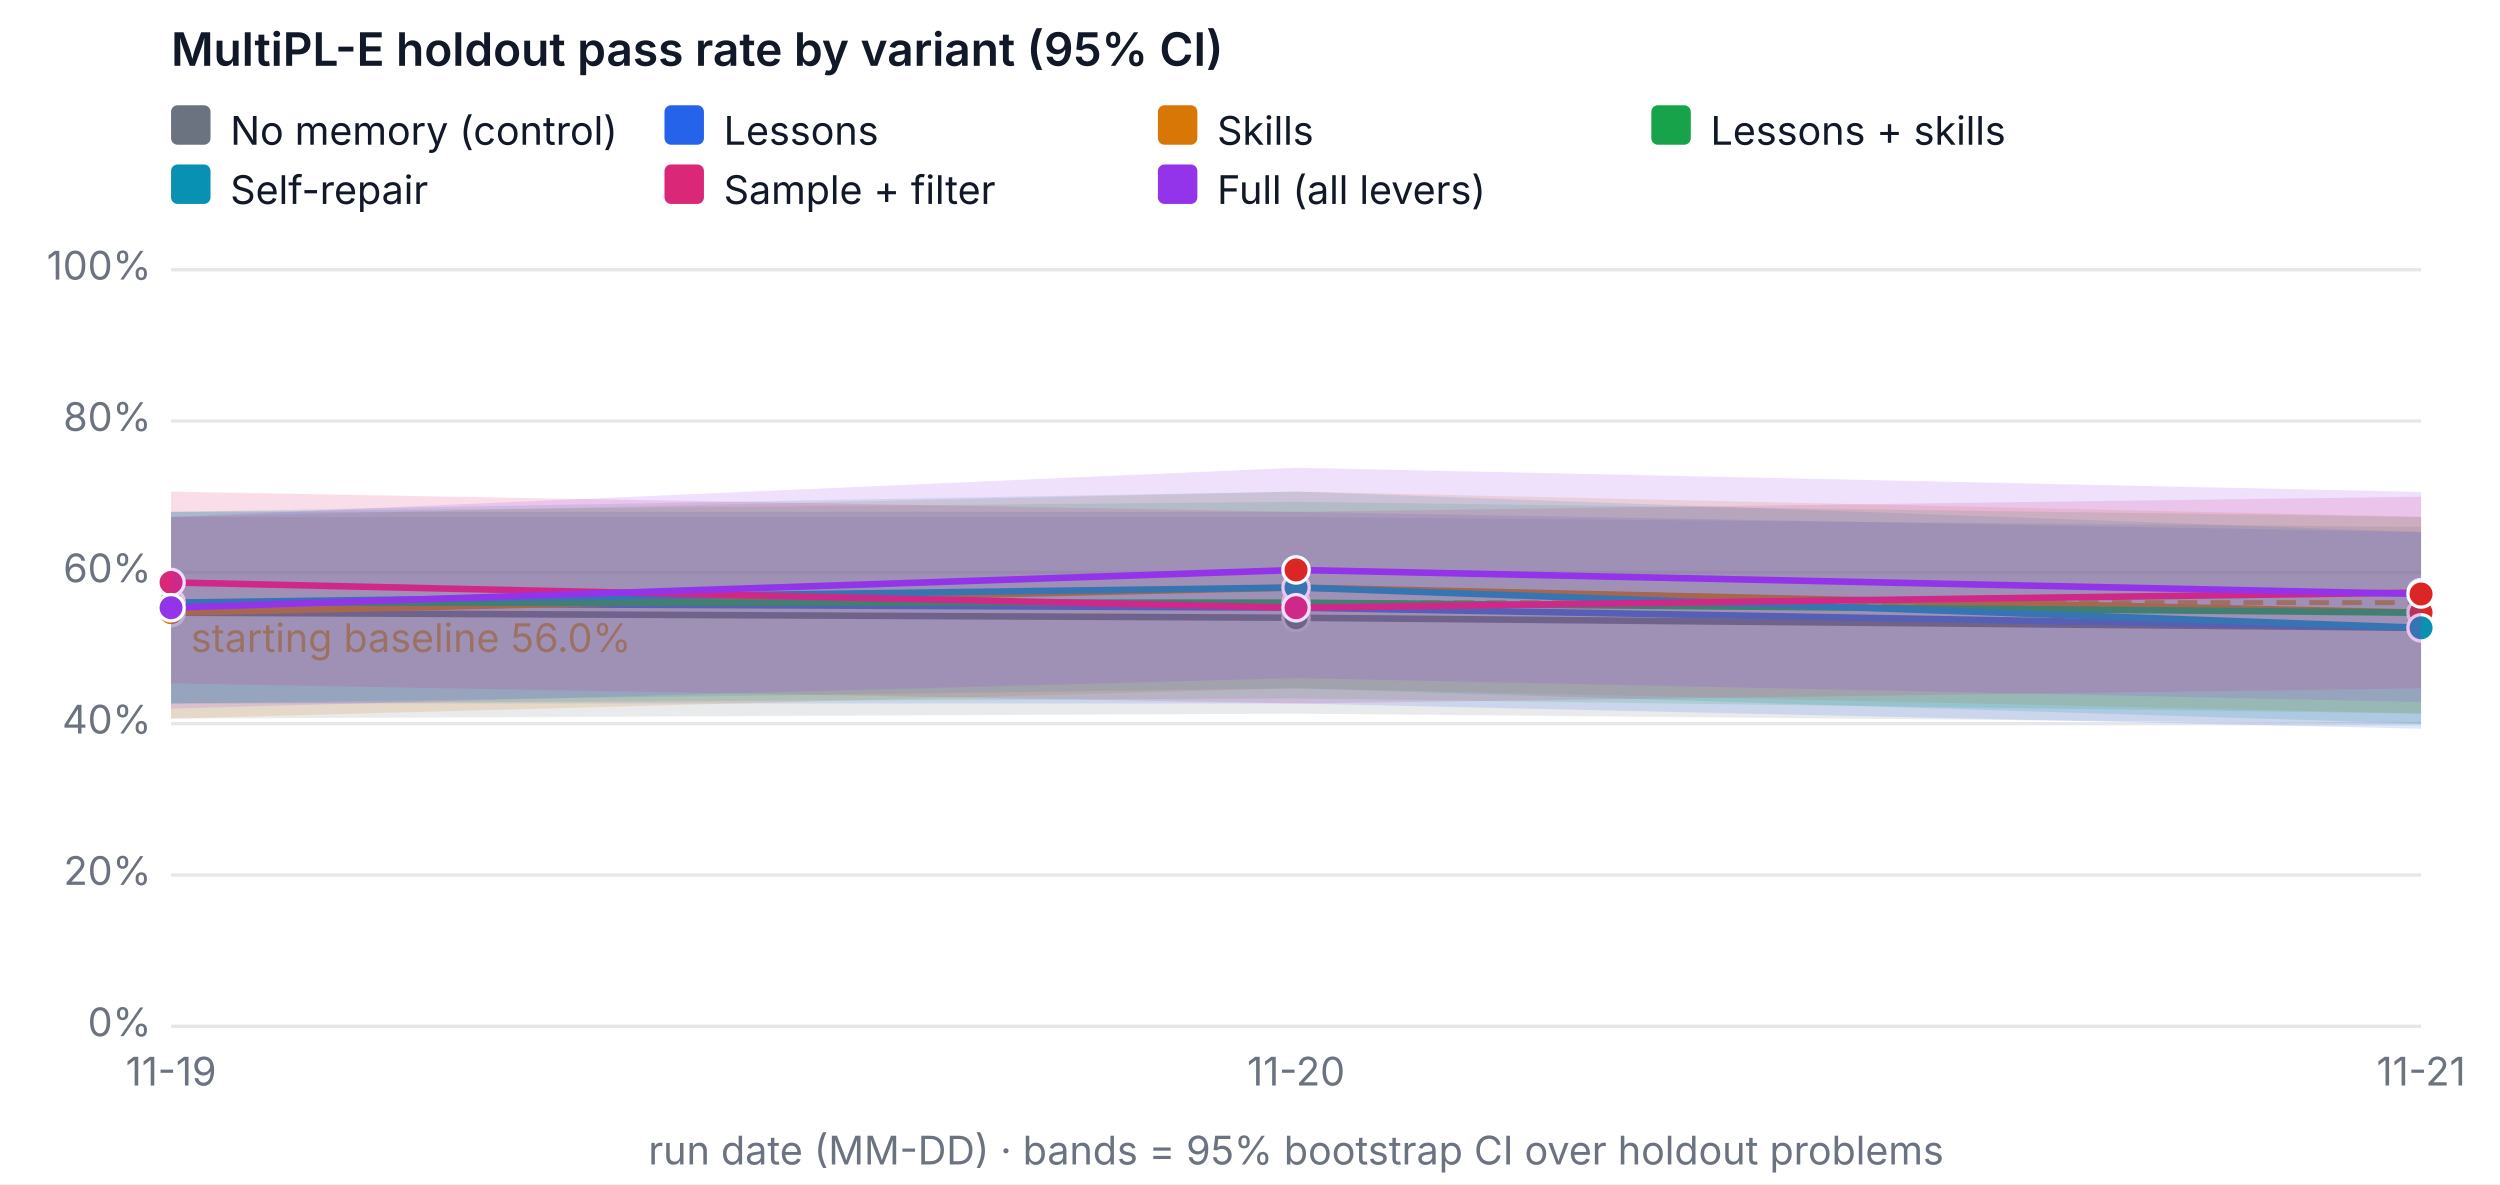
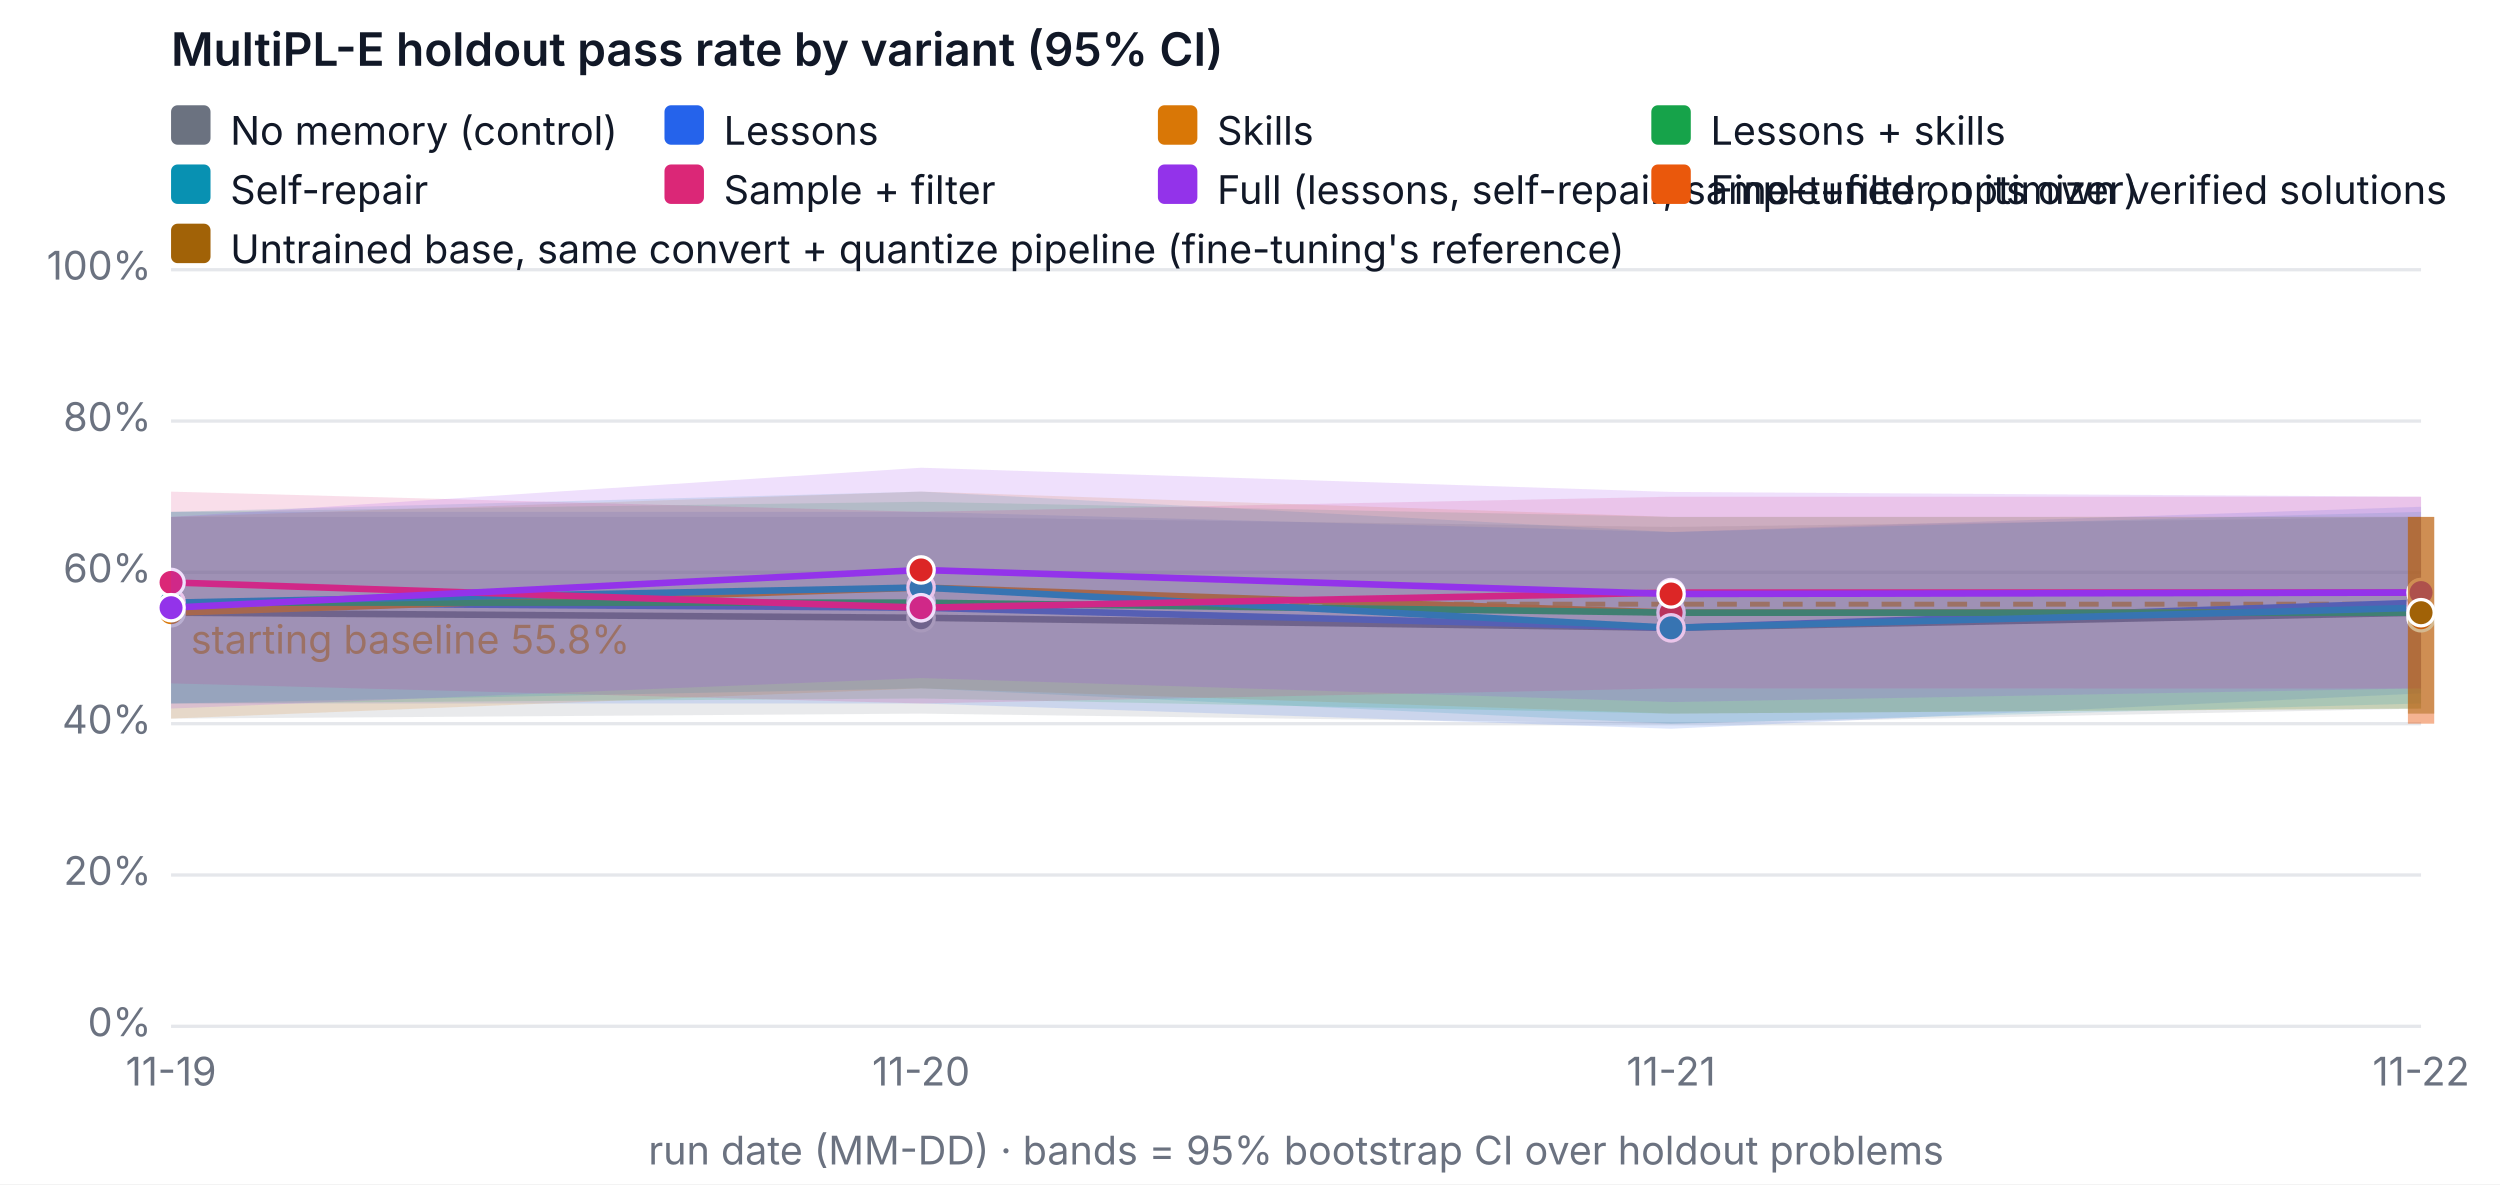
<svg xmlns="http://www.w3.org/2000/svg" width="760" height="360" viewBox="0 0 760 360" font-family="system-ui, -apple-system, Segoe UI, sans-serif" font-size="12" role="img" aria-label="MultiPL-E holdout pass rate by variant (95% CI)">
  <rect width="760" height="360" fill="#ffffff" />
  <text x="52" y="20" fill="#111827" font-size="14" font-weight="600">MultiPL-E holdout pass rate by variant (95% CI)</text>
  <line x1="52" x2="736" y1="312" y2="312" stroke="#e5e7eb" />
  <text x="46" y="315" text-anchor="end" fill="#6b7280">0%</text>
  <line x1="52" x2="736" y1="266" y2="266" stroke="#e5e7eb" />
  <text x="46" y="269" text-anchor="end" fill="#6b7280">20%</text>
  <line x1="52" x2="736" y1="220" y2="220" stroke="#e5e7eb" />
  <text x="46" y="223" text-anchor="end" fill="#6b7280">40%</text>
  <line x1="52" x2="736" y1="174" y2="174" stroke="#e5e7eb" />
  <text x="46" y="177" text-anchor="end" fill="#6b7280">60%</text>
  <line x1="52" x2="736" y1="128" y2="128" stroke="#e5e7eb" />
  <text x="46" y="131" text-anchor="end" fill="#6b7280">80%</text>
  <line x1="52" x2="736" y1="82" y2="82" stroke="#e5e7eb" />
  <text x="46" y="85" text-anchor="end" fill="#6b7280">100%</text>
  <text x="52" y="330" text-anchor="middle" fill="#6b7280">11-19</text>
-   <text x="394" y="330" text-anchor="middle" fill="#6b7280">11-20</text>
-   <text x="736" y="330" text-anchor="middle" fill="#6b7280">11-21</text>
+   <text x="280" y="330" text-anchor="middle" fill="#6b7280">11-20</text>
+   <text x="508" y="330" text-anchor="middle" fill="#6b7280">11-21</text>
+   <text x="736" y="330" text-anchor="middle" fill="#6b7280">11-22</text>
  <text x="394" y="354" text-anchor="middle" fill="#6b7280">run date (MM-DD) · bands = 95% bootstrap CI over holdout problems</text>
-   <line x1="52" x2="736" y1="183.198" y2="183.198" stroke="#f59e0b" stroke-dasharray="6 4" stroke-width="1.5" />
-   <text x="58" y="198.198" fill="#f59e0b">starting baseline 56.0%</text>
-   <polygon class="band" data-variant="baseline" points="52,157.141 394,157.141 736,160.2 736,220.046 394,216.941 52,218.459" fill="#6b7280" fill-opacity="0.15" stroke="none" />
-   <polyline data-variant="baseline" fill="none" stroke="#6b7280" stroke-width="2" points="52,186.259 394,187.8 736,190.859" />
+   <line x1="52" x2="736" y1="183.677" y2="183.677" stroke="#f59e0b" stroke-dasharray="6 4" stroke-width="1.5" />
+   <text x="58" y="198.677" fill="#f59e0b">starting baseline 55.8%</text>
+   <polygon class="band" data-variant="baseline" points="52,157.141 280,157.141 508,160.2 736,157.141 736,215.4 508,220.046 280,216.941 52,218.459" fill="#6b7280" fill-opacity="0.15" stroke="none" />
+   <polyline data-variant="baseline" fill="none" stroke="#6b7280" stroke-width="2" points="52,186.259 280,187.8 508,190.859 736,186.259" />
  <circle cx="52" cy="186.259" r="4" fill="#6b7280" stroke="#ffffff" />
-   <circle cx="394" cy="187.8" r="4" fill="#6b7280" stroke="#ffffff" />
-   <circle cx="736" cy="190.859" r="4" fill="#6b7280" stroke="#ffffff" />
-   <polygon class="band" data-variant="lessons" points="52,155.6 394,155.6 736,161.741 736,221.541 394,213.859 52,213.859" fill="#2563eb" fill-opacity="0.15" stroke="none" />
-   <polyline data-variant="lessons" fill="none" stroke="#2563eb" stroke-width="2" points="52,183.2 394,184.741 736,190.859" />
+   <circle cx="280" cy="187.8" r="4" fill="#6b7280" stroke="#ffffff" />
+   <circle cx="508" cy="190.859" r="4" fill="#6b7280" stroke="#ffffff" />
+   <circle cx="736" cy="186.259" r="4" fill="#6b7280" stroke="#ffffff" />
+   <polygon class="band" data-variant="lessons" points="52,155.6 280,155.6 508,161.741 736,154.059 736,210.8 508,221.541 280,213.859 52,213.859" fill="#2563eb" fill-opacity="0.15" stroke="none" />
+   <polyline data-variant="lessons" fill="none" stroke="#2563eb" stroke-width="2" points="52,183.2 280,184.741 508,190.859 736,183.2" />
  <circle cx="52" cy="183.2" r="4" fill="#2563eb" stroke="#ffffff" />
-   <circle cx="394" cy="184.741" r="4" fill="#dc2626" stroke="#ffffff" />
-   <circle cx="736" cy="190.859" r="4" fill="#2563eb" stroke="#ffffff" />
-   <polygon class="band" data-variant="skills" points="52,157.141 394,149.436 736,157.141 736,216.941 394,209.259 52,218.459" fill="#d97706" fill-opacity="0.15" stroke="none" />
-   <polyline data-variant="skills" fill="none" stroke="#d97706" stroke-width="2" points="52,186.259 394,178.6 736,186.259" />
+   <circle cx="280" cy="184.741" r="4" fill="#dc2626" stroke="#ffffff" />
+   <circle cx="508" cy="190.859" r="4" fill="#2563eb" stroke="#ffffff" />
+   <circle cx="736" cy="183.2" r="4" fill="#dc2626" stroke="#ffffff" />
+   <polygon class="band" data-variant="skills" points="52,157.141 280,149.436 508,157.141 736,157.095 736,215.4 508,216.941 280,209.259 52,218.459" fill="#d97706" fill-opacity="0.15" stroke="none" />
+   <polyline data-variant="skills" fill="none" stroke="#d97706" stroke-width="2" points="52,186.259 280,178.6 508,186.259 736,186.259" />
  <circle cx="52" cy="186.259" r="4" fill="#d97706" stroke="#ffffff" />
-   <circle cx="394" cy="178.6" r="4" fill="#dc2626" stroke="#ffffff" />
+   <circle cx="280" cy="178.6" r="4" fill="#dc2626" stroke="#ffffff" />
+   <circle cx="508" cy="186.259" r="4" fill="#dc2626" stroke="#ffffff" />
  <circle cx="736" cy="186.259" r="4" fill="#dc2626" stroke="#ffffff" />
-   <polygon class="band" data-variant="lessons-skills" points="52,155.6 394,152.541 736,157.141 736,216.941 394,212.341 52,213.859" fill="#16a34a" fill-opacity="0.15" stroke="none" />
-   <polyline data-variant="lessons-skills" fill="none" stroke="#16a34a" stroke-width="2" points="52,183.2 394,183.2 736,186.259" />
+   <polygon class="band" data-variant="lessons-skills" points="52,155.6 280,152.541 508,157.141 736,157.141 736,215.4 508,216.941 280,212.341 52,213.859" fill="#16a34a" fill-opacity="0.15" stroke="none" />
+   <polyline data-variant="lessons-skills" fill="none" stroke="#16a34a" stroke-width="2" points="52,183.2 280,183.2 508,186.259 736,186.259" />
  <circle cx="52" cy="183.2" r="4" fill="#16a34a" stroke="#ffffff" />
-   <circle cx="394" cy="183.2" r="4" fill="#dc2626" stroke="#ffffff" />
+   <circle cx="280" cy="183.2" r="4" fill="#dc2626" stroke="#ffffff" />
+   <circle cx="508" cy="186.259" r="4" fill="#dc2626" stroke="#ffffff" />
  <circle cx="736" cy="186.259" r="4" fill="#dc2626" stroke="#ffffff" />
-   <polygon class="band" data-variant="self-repair" points="52,155.6 394,149.436 736,161.741 736,220 394,209.259 52,213.859" fill="#0891b2" fill-opacity="0.15" stroke="none" />
-   <polyline data-variant="self-repair" fill="none" stroke="#0891b2" stroke-width="2" points="52,183.2 394,178.6 736,190.859" />
+   <polygon class="band" data-variant="self-repair" points="52,155.6 280,149.436 508,161.741 736,155.6 736,213.859 508,220 280,209.259 52,213.859" fill="#0891b2" fill-opacity="0.15" stroke="none" />
+   <polyline data-variant="self-repair" fill="none" stroke="#0891b2" stroke-width="2" points="52,183.2 280,178.6 508,190.859 736,184.741" />
  <circle cx="52" cy="183.2" r="4" fill="#0891b2" stroke="#ffffff" />
-   <circle cx="394" cy="178.6" r="4" fill="#0891b2" stroke="#ffffff" />
-   <circle cx="736" cy="190.859" r="4" fill="#0891b2" stroke="#ffffff" />
-   <polygon class="band" data-variant="sample-filter" points="52,149.459 394,155.6 736,151 736,209.259 394,213.859 52,207.741" fill="#db2777" fill-opacity="0.15" stroke="none" />
-   <polyline data-variant="sample-filter" fill="none" stroke="#db2777" stroke-width="2" points="52,177.059 394,184.741 736,180.141" />
+   <circle cx="280" cy="178.6" r="4" fill="#0891b2" stroke="#ffffff" />
+   <circle cx="508" cy="190.859" r="4" fill="#0891b2" stroke="#ffffff" />
+   <circle cx="736" cy="184.741" r="4" fill="#0891b2" stroke="#ffffff" />
+   <polygon class="band" data-variant="sample-filter" points="52,149.459 280,155.6 508,151 736,151 736,209.305 508,209.259 280,213.859 52,207.741" fill="#db2777" fill-opacity="0.15" stroke="none" />
+   <polyline data-variant="sample-filter" fill="none" stroke="#db2777" stroke-width="2" points="52,177.059 280,184.741 508,180.141 736,180.141" />
  <circle cx="52" cy="177.059" r="4" fill="#db2777" stroke="#ffffff" />
-   <circle cx="394" cy="184.741" r="4" fill="#db2777" stroke="#ffffff" />
+   <circle cx="280" cy="184.741" r="4" fill="#db2777" stroke="#ffffff" />
+   <circle cx="508" cy="180.141" r="4" fill="#db2777" stroke="#ffffff" />
  <circle cx="736" cy="180.141" r="4" fill="#db2777" stroke="#ffffff" />
-   <polygon class="band" data-variant="full" points="52,157.141 394,142.191 736,149.551 736,213.422 394,206.131 52,215.4" fill="#9333ea" fill-opacity="0.15" stroke="none" />
-   <polyline data-variant="full" fill="none" stroke="#9333ea" stroke-width="2" points="52,184.741 394,173.264 736,180.578" />
+   <polygon class="band" data-variant="full" points="52,157.141 280,142.191 508,149.551 736,151 736,209.259 508,213.422 280,206.131 52,215.4" fill="#9333ea" fill-opacity="0.15" stroke="none" />
+   <polyline data-variant="full" fill="none" stroke="#9333ea" stroke-width="2" points="52,184.741 280,173.264 508,180.578 736,180.141" />
  <circle cx="52" cy="184.741" r="4" fill="#9333ea" stroke="#ffffff" />
-   <circle cx="394" cy="173.264" r="4" fill="#dc2626" stroke="#ffffff" />
-   <circle cx="736" cy="180.578" r="4" fill="#dc2626" stroke="#ffffff" />
+   <circle cx="280" cy="173.264" r="4" fill="#dc2626" stroke="#ffffff" />
+   <circle cx="508" cy="180.578" r="4" fill="#dc2626" stroke="#ffffff" />
+   <circle cx="736" cy="180.141" r="4" fill="#9333ea" stroke="#ffffff" />
+   <line class="band" data-variant="finetune" x1="736" x2="736" y1="220" y2="157.141" stroke="#ea580c" stroke-opacity="0.45" stroke-width="8" />
+   <polyline data-variant="finetune" fill="none" stroke="#ea580c" stroke-width="2" points="736,187.8" />
+   <circle cx="736" cy="187.8" r="4" fill="#ea580c" stroke="#ffffff" />
+   <line class="band" data-variant="finetune-base" x1="736" x2="736" y1="216.941" y2="157.141" stroke="#a16207" stroke-opacity="0.45" stroke-width="8" />
+   <polyline data-variant="finetune-base" fill="none" stroke="#a16207" stroke-width="2" points="736,186.259" />
+   <circle cx="736" cy="186.259" r="4" fill="#a16207" stroke="#ffffff" />
  <rect x="52" y="32" width="12" height="12" rx="2" fill="#6b7280" />
  <text x="70" y="44" fill="#111827">No memory (control)</text>
  <rect x="202" y="32" width="12" height="12" rx="2" fill="#2563eb" />
  <text x="220" y="44" fill="#111827">Lessons</text>
  <rect x="352" y="32" width="12" height="12" rx="2" fill="#d97706" />
  <text x="370" y="44" fill="#111827">Skills</text>
  <rect x="502" y="32" width="12" height="12" rx="2" fill="#16a34a" />
  <text x="520" y="44" fill="#111827">Lessons + skills</text>
  <rect x="52" y="50" width="12" height="12" rx="2" fill="#0891b2" />
  <text x="70" y="62" fill="#111827">Self-repair</text>
  <rect x="202" y="50" width="12" height="12" rx="2" fill="#db2777" />
  <text x="220" y="62" fill="#111827">Sample + filter</text>
  <rect x="352" y="50" width="12" height="12" rx="2" fill="#9333ea" />
-   <text x="370" y="62" fill="#111827">Full (all levers)</text>
+   <text x="370" y="62" fill="#111827">Full (lessons, self-repair, sample+filter, optimizer)</text>
+   <rect x="502" y="50" width="12" height="12" rx="2" fill="#ea580c" />
+   <text x="520" y="62" fill="#111827">Fine-tuned on its own verified solutions</text>
+   <rect x="52" y="68" width="12" height="12" rx="2" fill="#a16207" />
+   <text x="70" y="80" fill="#111827">Untrained base, same convert + quantize pipeline (fine-tuning's reference)</text>
</svg>
